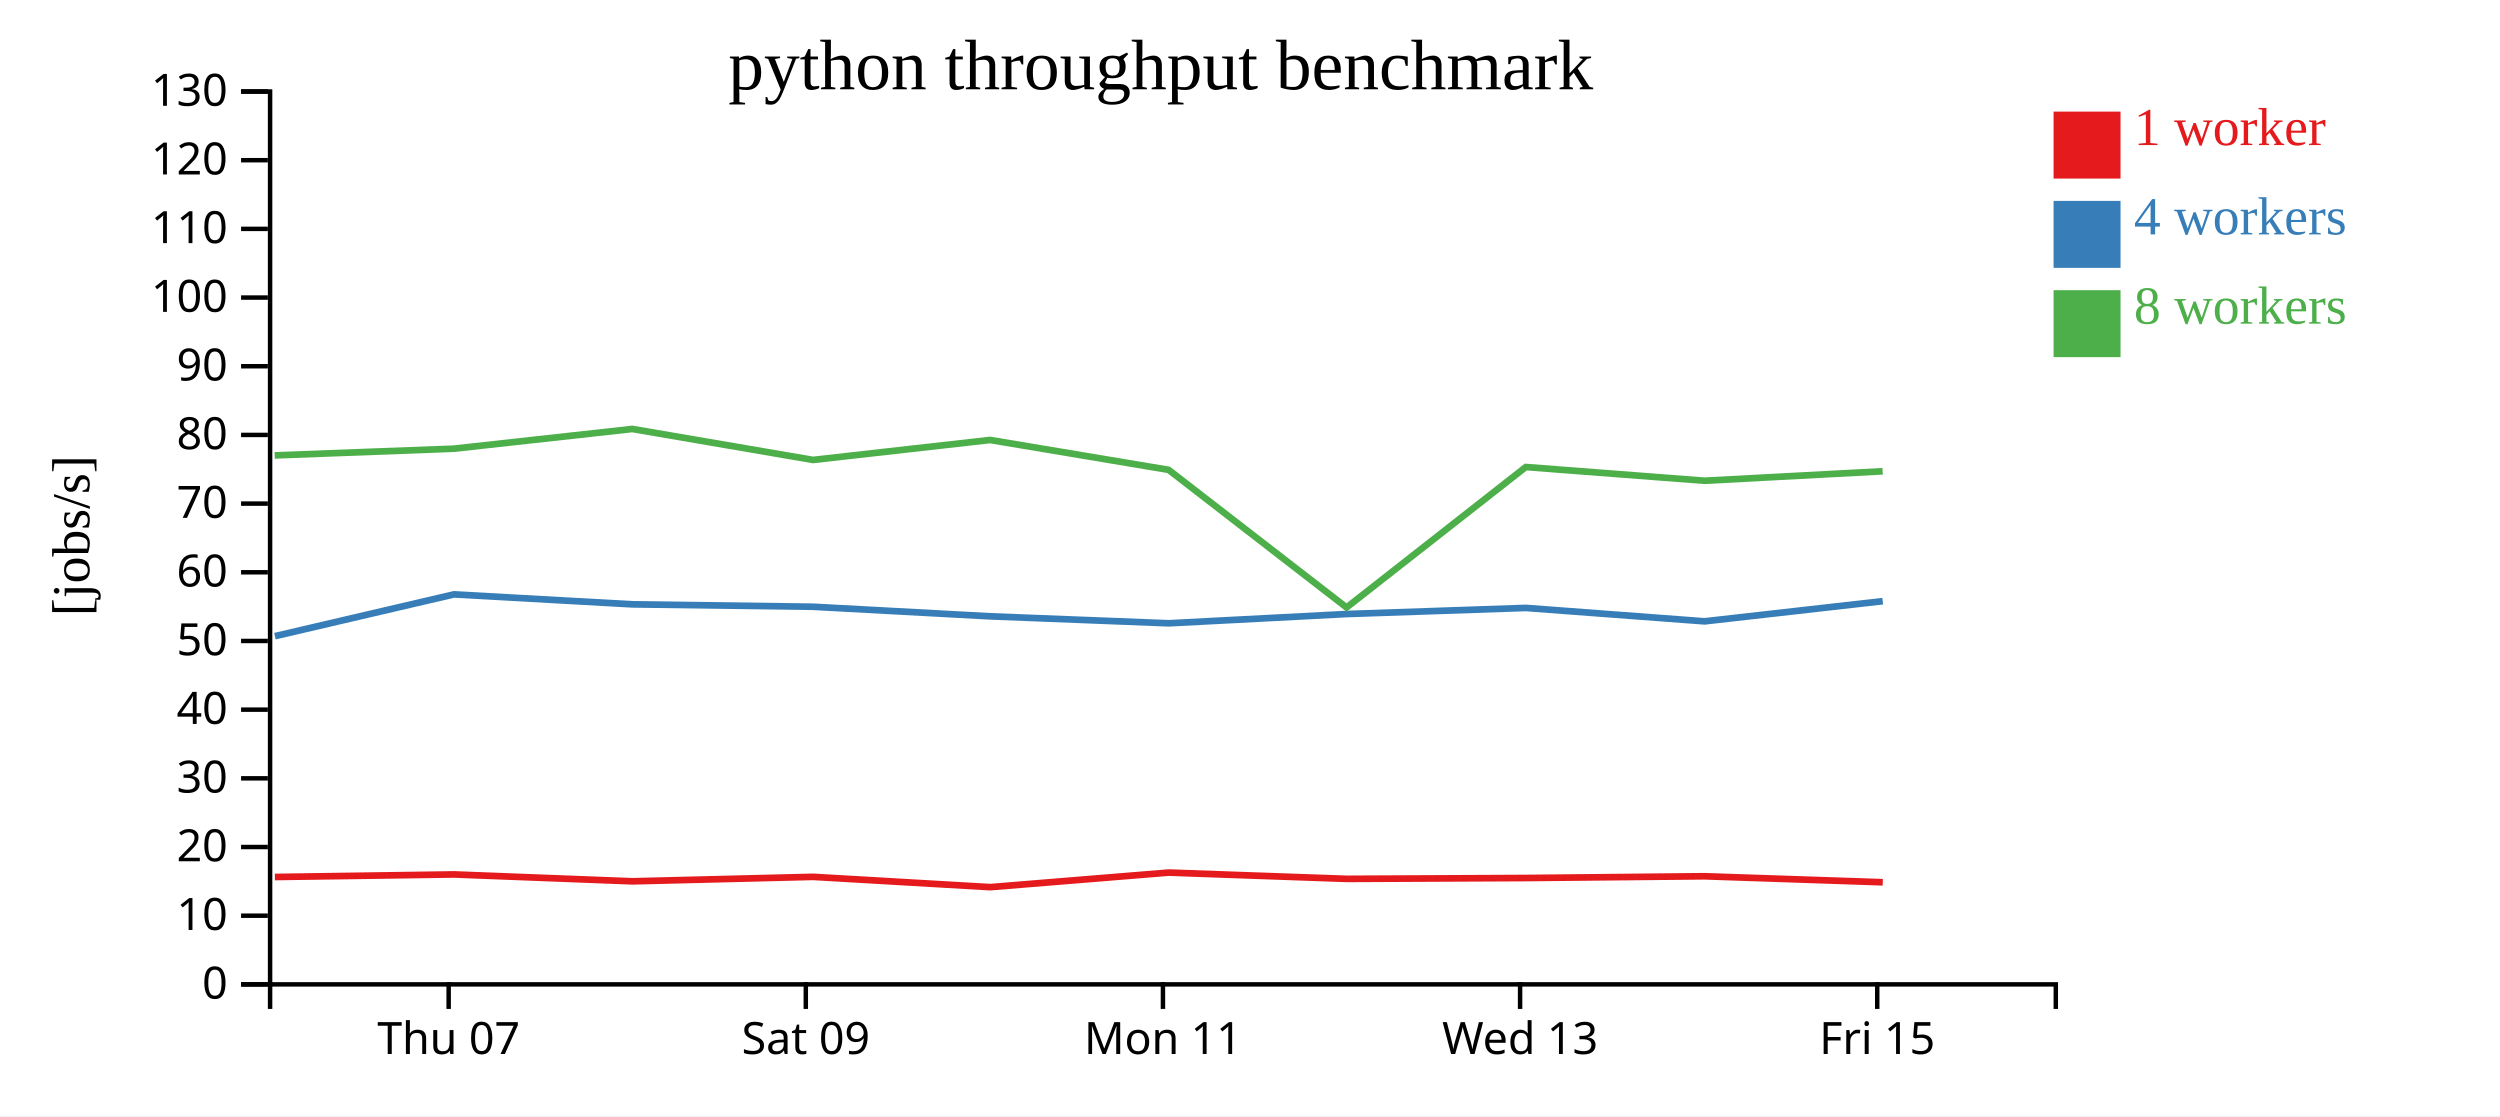
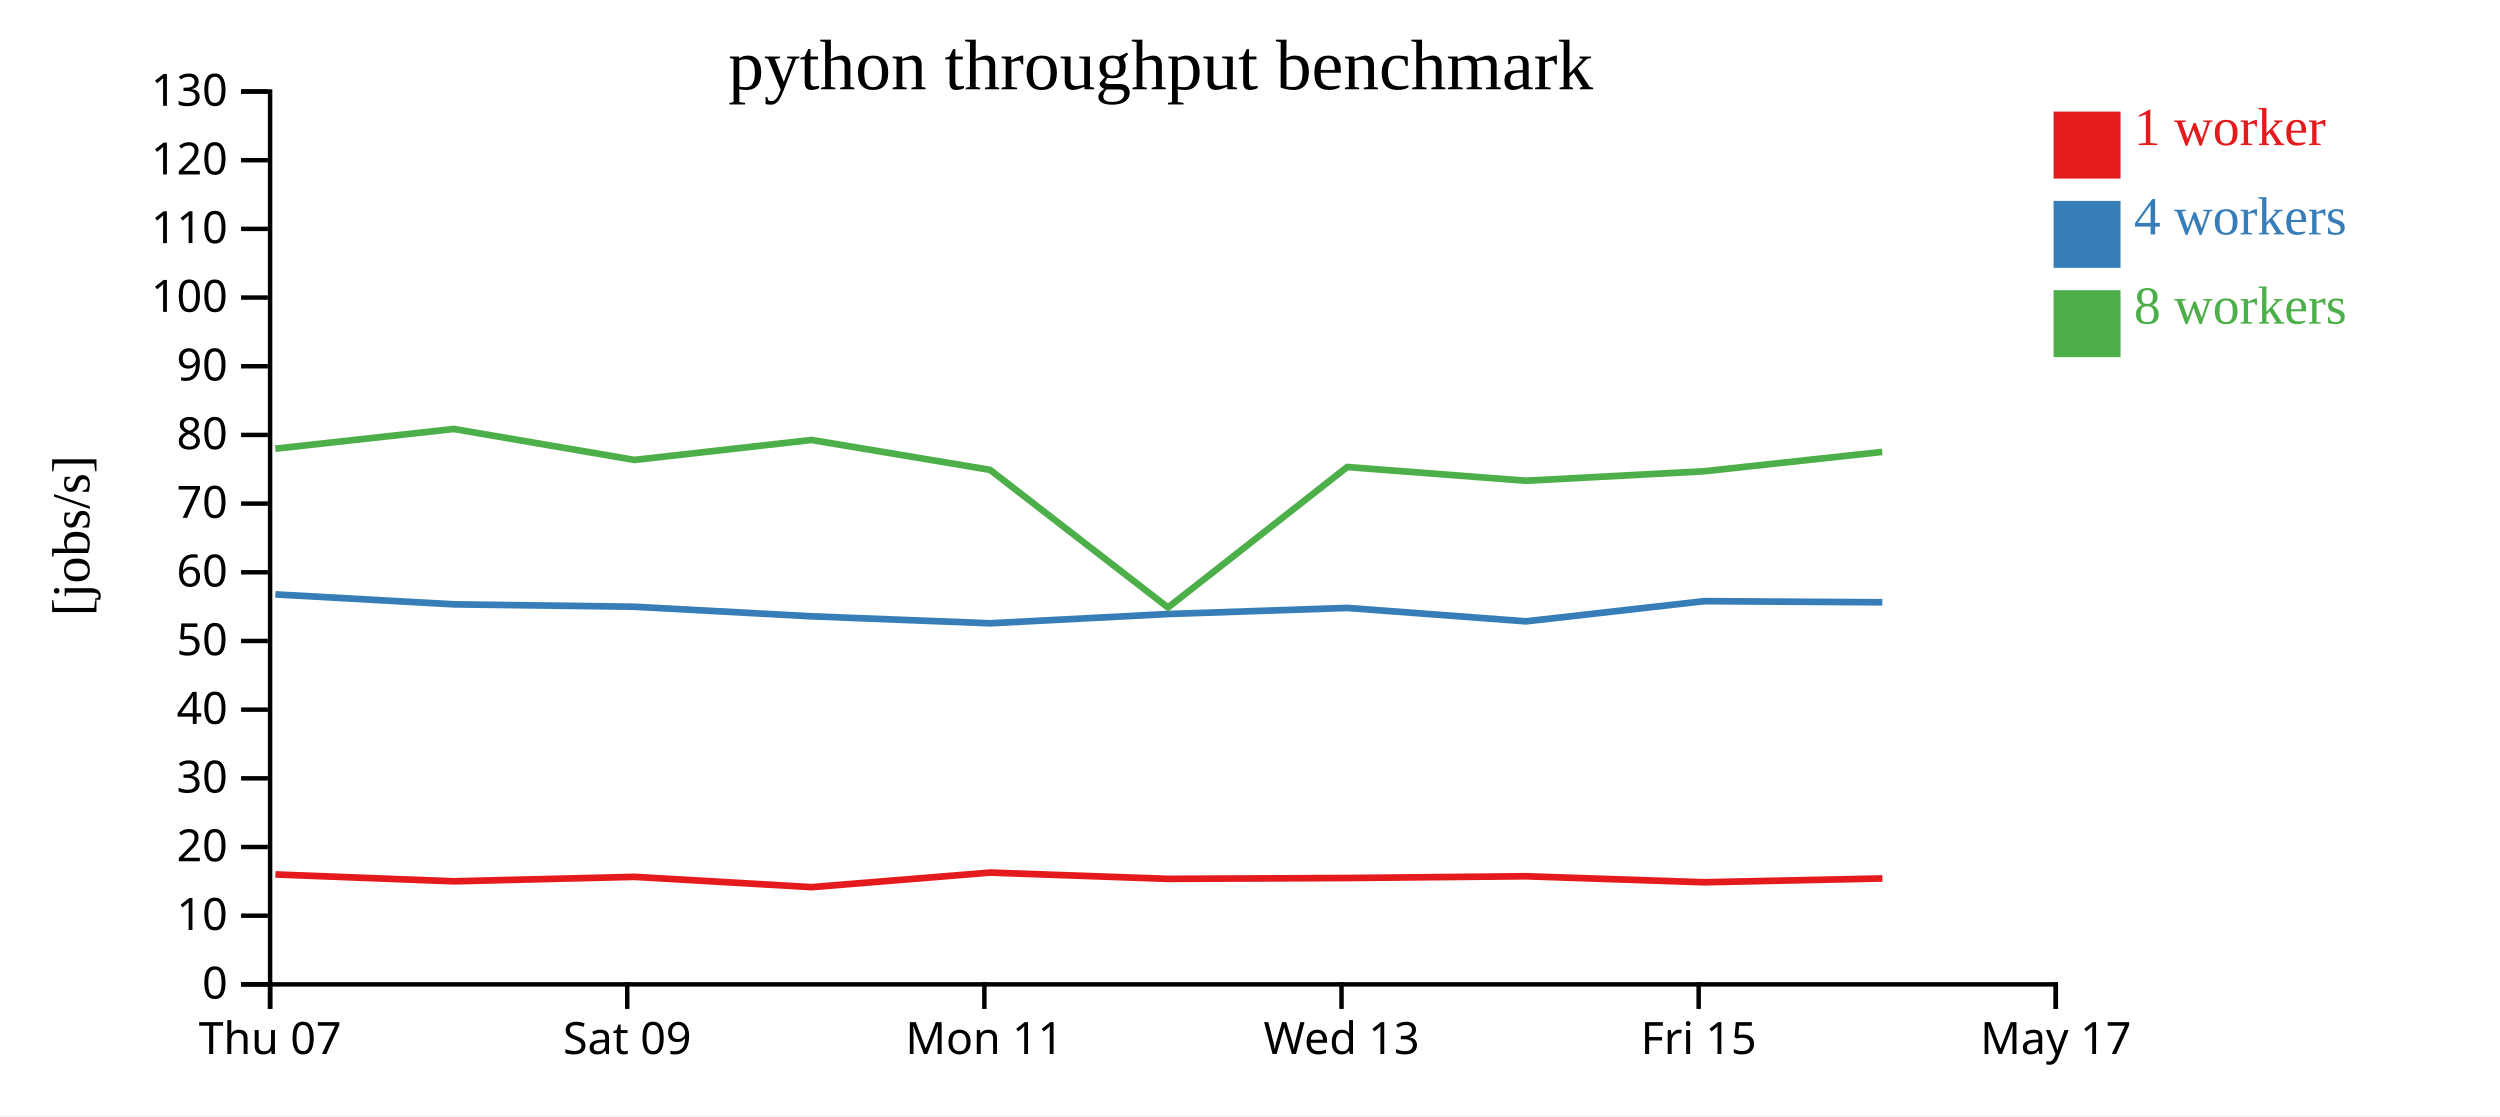
<svg xmlns="http://www.w3.org/2000/svg" width="560" height="250">
  <rect width="100%" height="100%" fill="white" />
  <g transform="translate(60,20)">
    <g transform="translate(0,200)" fill="none" font-size="10" font-family="sans-serif" text-anchor="middle">
      <path class="domain" stroke="currentColor" d="M0.5,6V0.5H400.5V6" />
-       <g class="tick" opacity="1" transform="translate(40.5,0)">
+       <g class="tick" opacity="1" transform="translate(0.5,0)">
        <line stroke="currentColor" y2="6" />
        <text fill="currentColor" y="9" dy="0.71em">Thu 07</text>
      </g>
-       <g class="tick" opacity="1" transform="translate(120.5,0)">
+       <g class="tick" opacity="1" transform="translate(80.5,0)">
        <line stroke="currentColor" y2="6" />
        <text fill="currentColor" y="9" dy="0.71em">Sat 09</text>
      </g>
-       <g class="tick" opacity="1" transform="translate(200.5,0)">
+       <g class="tick" opacity="1" transform="translate(160.5,0)">
        <line stroke="currentColor" y2="6" />
        <text fill="currentColor" y="9" dy="0.71em">Mon 11</text>
      </g>
-       <g class="tick" opacity="1" transform="translate(280.5,0)">
+       <g class="tick" opacity="1" transform="translate(240.5,0)">
        <line stroke="currentColor" y2="6" />
        <text fill="currentColor" y="9" dy="0.71em">Wed 13</text>
      </g>
-       <g class="tick" opacity="1" transform="translate(360.5,0)">
+       <g class="tick" opacity="1" transform="translate(320.5,0)">
        <line stroke="currentColor" y2="6" />
        <text fill="currentColor" y="9" dy="0.71em">Fri 15</text>
+       </g>
+       <g class="tick" opacity="1" transform="translate(400.5,0)">
+         <line stroke="currentColor" y2="6" />
+         <text fill="currentColor" y="9" dy="0.71em">May 17</text>
      </g>
    </g>
    <g fill="none" font-size="10" font-family="sans-serif" text-anchor="end">
      <path class="domain" stroke="currentColor" d="M-6,200.5H0.5V0.5H-6" />
      <g class="tick" opacity="1" transform="translate(0,200.5)">
        <line stroke="currentColor" x2="-6" />
        <text fill="currentColor" x="-9" dy="0.32em">0</text>
      </g>
      <g class="tick" opacity="1" transform="translate(0,185.1154)">
        <line stroke="currentColor" x2="-6" />
        <text fill="currentColor" x="-9" dy="0.32em">10</text>
      </g>
      <g class="tick" opacity="1" transform="translate(0,169.7308)">
        <line stroke="currentColor" x2="-6" />
        <text fill="currentColor" x="-9" dy="0.32em">20</text>
      </g>
      <g class="tick" opacity="1" transform="translate(0,154.3462)">
        <line stroke="currentColor" x2="-6" />
        <text fill="currentColor" x="-9" dy="0.32em">30</text>
      </g>
      <g class="tick" opacity="1" transform="translate(0,138.9615)">
        <line stroke="currentColor" x2="-6" />
        <text fill="currentColor" x="-9" dy="0.32em">40</text>
      </g>
      <g class="tick" opacity="1" transform="translate(0,123.5769)">
        <line stroke="currentColor" x2="-6" />
        <text fill="currentColor" x="-9" dy="0.32em">50</text>
      </g>
      <g class="tick" opacity="1" transform="translate(0,108.1923)">
        <line stroke="currentColor" x2="-6" />
        <text fill="currentColor" x="-9" dy="0.32em">60</text>
      </g>
      <g class="tick" opacity="1" transform="translate(0,92.80769)">
        <line stroke="currentColor" x2="-6" />
        <text fill="currentColor" x="-9" dy="0.32em">70</text>
      </g>
      <g class="tick" opacity="1" transform="translate(0,77.42308)">
        <line stroke="currentColor" x2="-6" />
        <text fill="currentColor" x="-9" dy="0.32em">80</text>
      </g>
      <g class="tick" opacity="1" transform="translate(0,62.03846)">
        <line stroke="currentColor" x2="-6" />
        <text fill="currentColor" x="-9" dy="0.32em">90</text>
      </g>
      <g class="tick" opacity="1" transform="translate(0,46.65385)">
        <line stroke="currentColor" x2="-6" />
        <text fill="currentColor" x="-9" dy="0.32em">100</text>
      </g>
      <g class="tick" opacity="1" transform="translate(0,31.26923)">
        <line stroke="currentColor" x2="-6" />
        <text fill="currentColor" x="-9" dy="0.32em">110</text>
      </g>
      <g class="tick" opacity="1" transform="translate(0,15.88462)">
        <line stroke="currentColor" x2="-6" />
        <text fill="currentColor" x="-9" dy="0.32em">120</text>
      </g>
      <g class="tick" opacity="1" transform="translate(0,0.5)">
        <line stroke="currentColor" x2="-6" />
        <text fill="currentColor" x="-9" dy="0.32em">130</text>
      </g>
    </g>
    <text text-anchor="middle" style="font-size: 12px" transform="rotate(-90)" y="-40" x="-100">[jobs/s]</text>
    <text text-anchor="middle" style="font-size: 16px" y="0" x="200">python throughput benchmark</text>
-     <path class="line" fill="none" stroke="#e41a1c" stroke-width="1.5" d="M1.567,176.447L41.693,175.873L81.662,177.413L122.129,176.415L161.799,178.721L201.8,175.46L241.676,176.866L281.782,176.675L321.805,176.282L361.738,177.628" />
-     <path class="line" fill="none" stroke="#377eb8" stroke-width="1.5" d="M1.578,122.501L41.674,113.143L81.662,115.373L122.131,115.913L161.789,118.057L201.791,119.618L241.635,117.541L281.781,116.175L321.82,119.181L361.735,114.66" />
-     <path class="line" fill="none" stroke="#4daf4a" stroke-width="1.5" d="M1.527,82.008L41.665,80.505L81.635,76.09L122.113,83.025L161.769,78.555L201.77,85.247L241.627,116.078L281.778,84.615L321.79,87.687L361.711,85.565" />
+     <path class="line" fill="none" stroke="#e41a1c" stroke-width="1.5" d="M1.693,175.873L41.662,177.413L82.129,176.415L121.799,178.721L161.8,175.46L201.676,176.866L241.782,176.675L281.805,176.282L321.738,177.628L361.658,176.775" />
+     <path class="line" fill="none" stroke="#377eb8" stroke-width="1.5" d="M1.674,113.143L41.662,115.373L82.131,115.913L121.789,118.057L161.791,119.618L201.635,117.541L241.781,116.175L281.82,119.181L321.735,114.66L361.648,114.914" />
+     <path class="line" fill="none" stroke="#4daf4a" stroke-width="1.5" d="M1.665,80.505L41.635,76.09L82.113,83.025L121.769,78.555L161.77,85.247L201.627,116.078L241.778,84.615L281.79,87.687L321.711,85.565L361.621,81.224" />
    <rect class="dot" x="400" y="5" width="15" height="15" style="fill: #e41a1c;" />
    <rect class="dot" x="400" y="25" width="15" height="15" style="fill: #377eb8;" />
    <rect class="dot" x="400" y="45" width="15" height="15" style="fill: #4daf4a;" />
    <text class="label" x="418" y="12.5" style="fill: #e41a1c; alignment-baseline: middle;" text-anchor="left">1 worker</text>
    <text class="label" x="418" y="32.5" style="fill: #377eb8; alignment-baseline: middle;" text-anchor="left">4 workers</text>
    <text class="label" x="418" y="52.5" style="fill: #4daf4a; alignment-baseline: middle;" text-anchor="left">8 workers</text>
  </g>
</svg>
